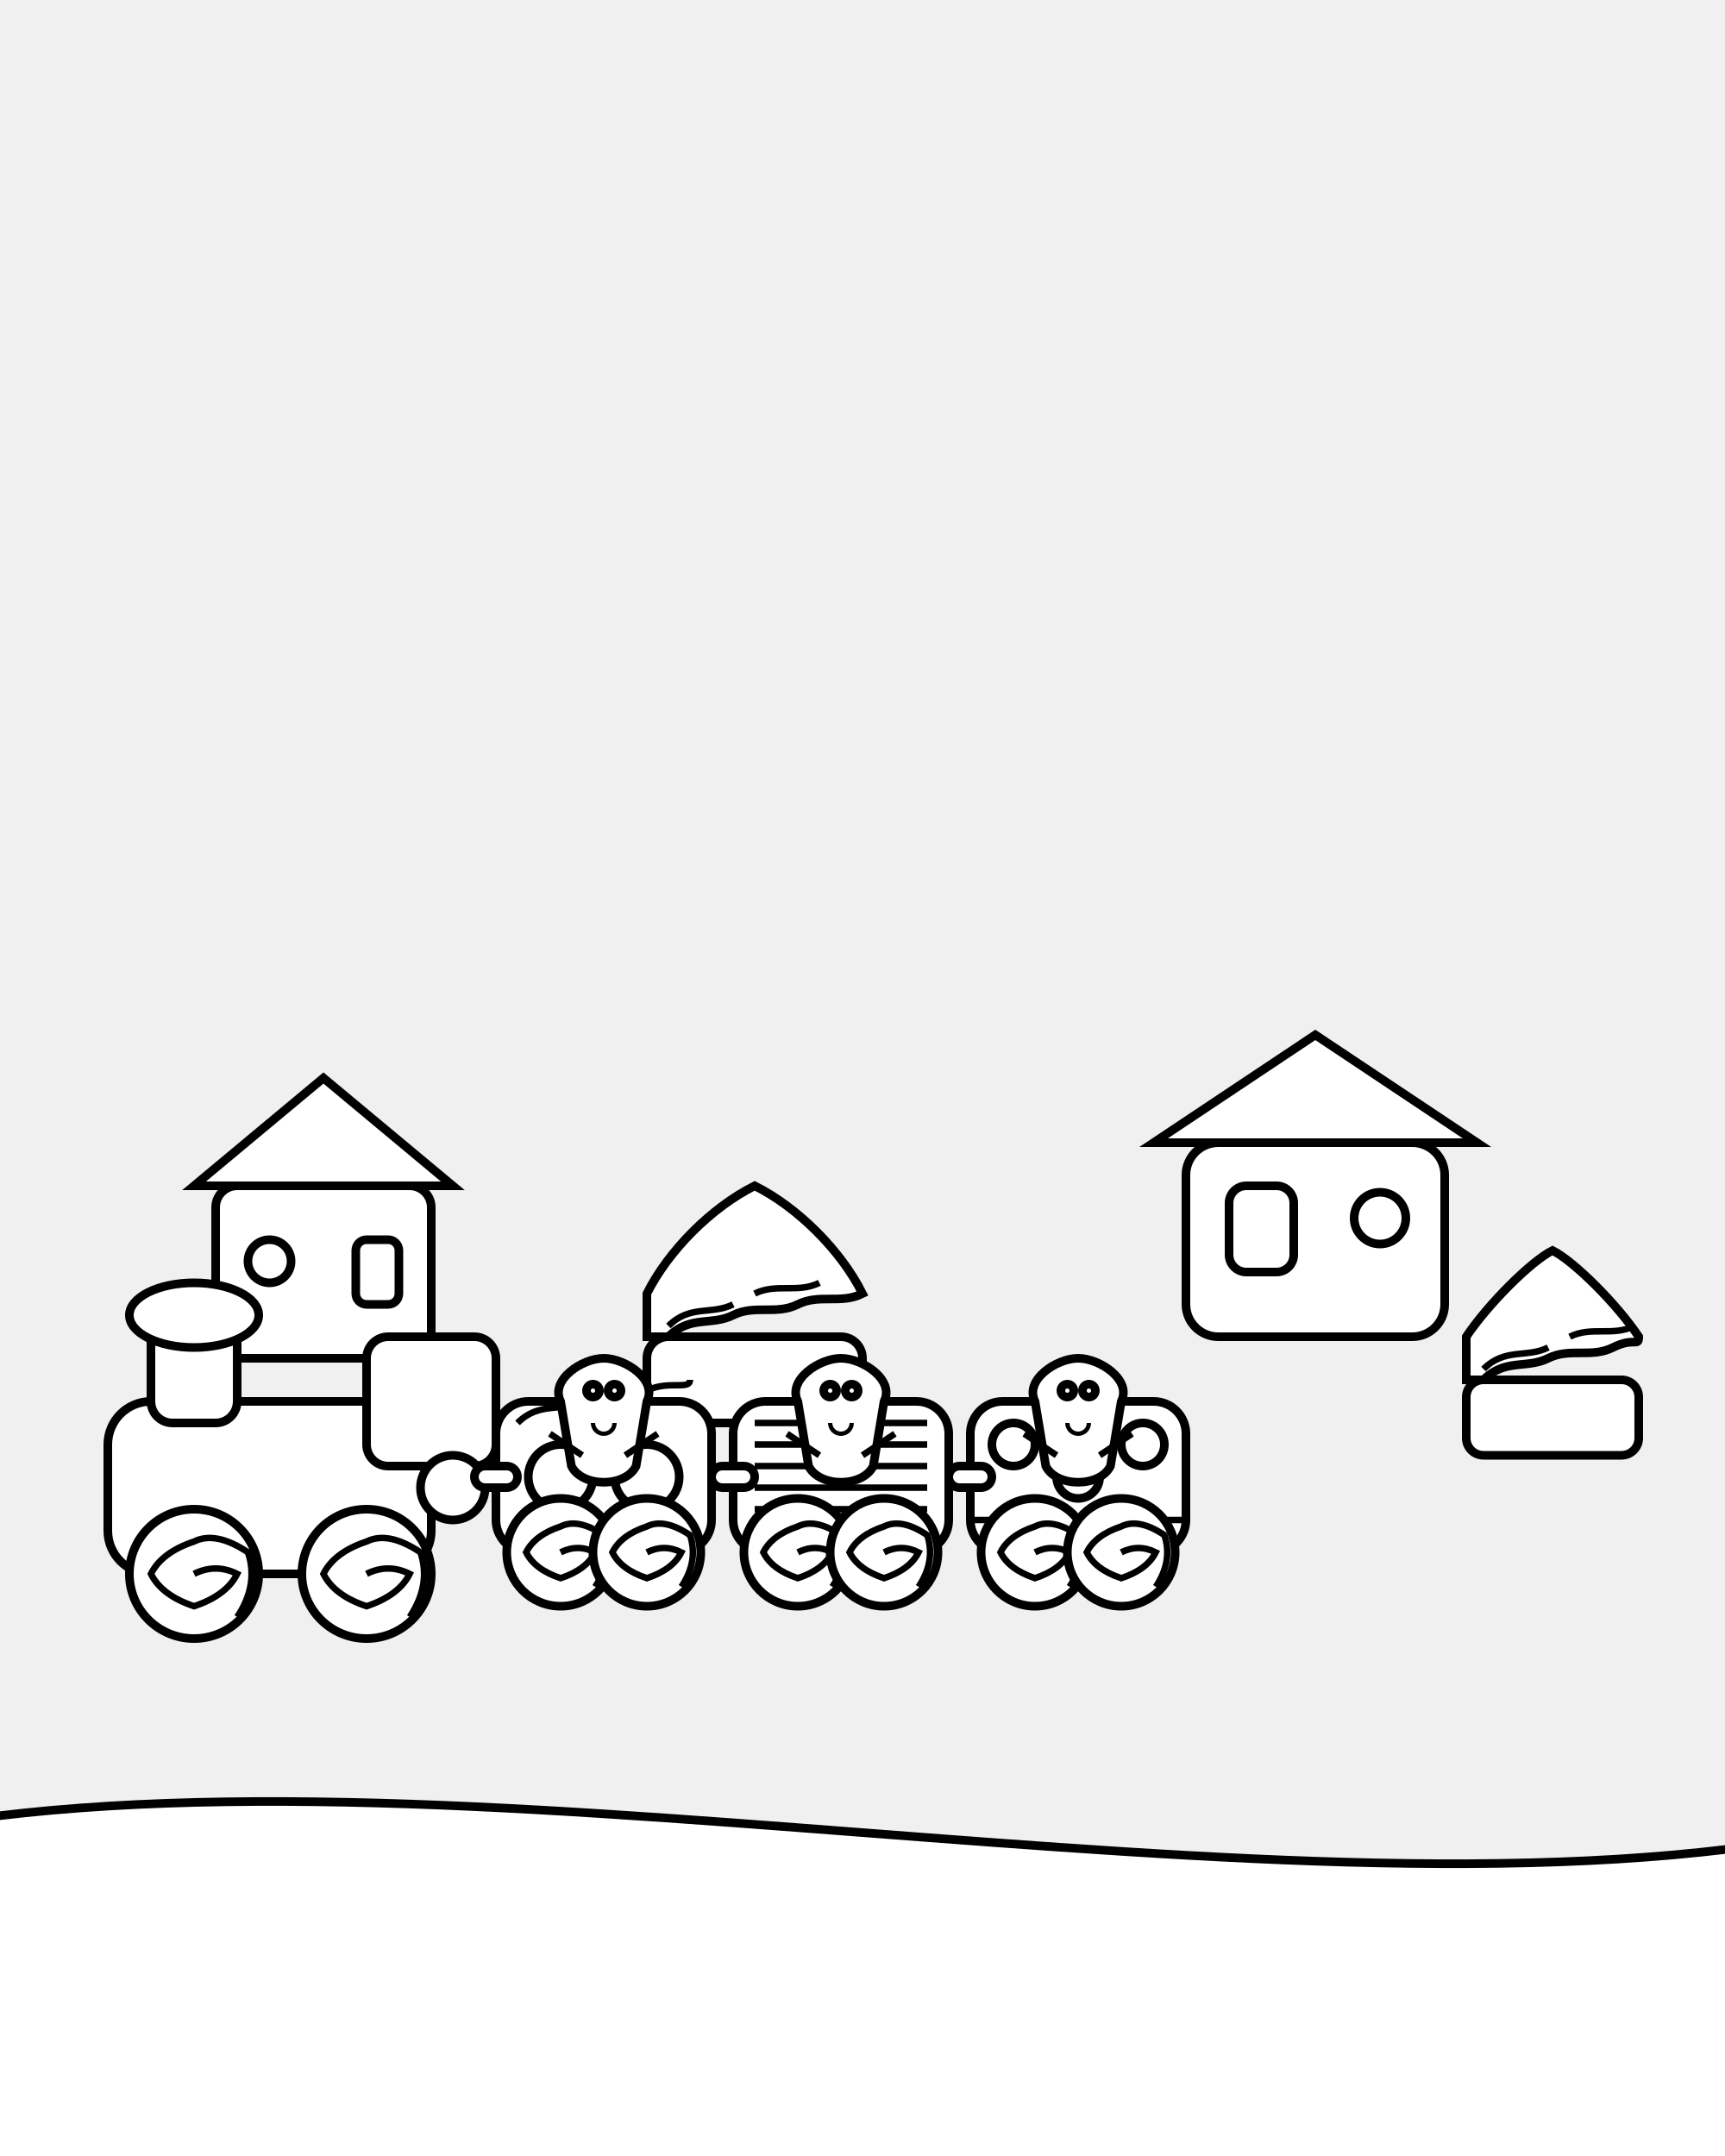
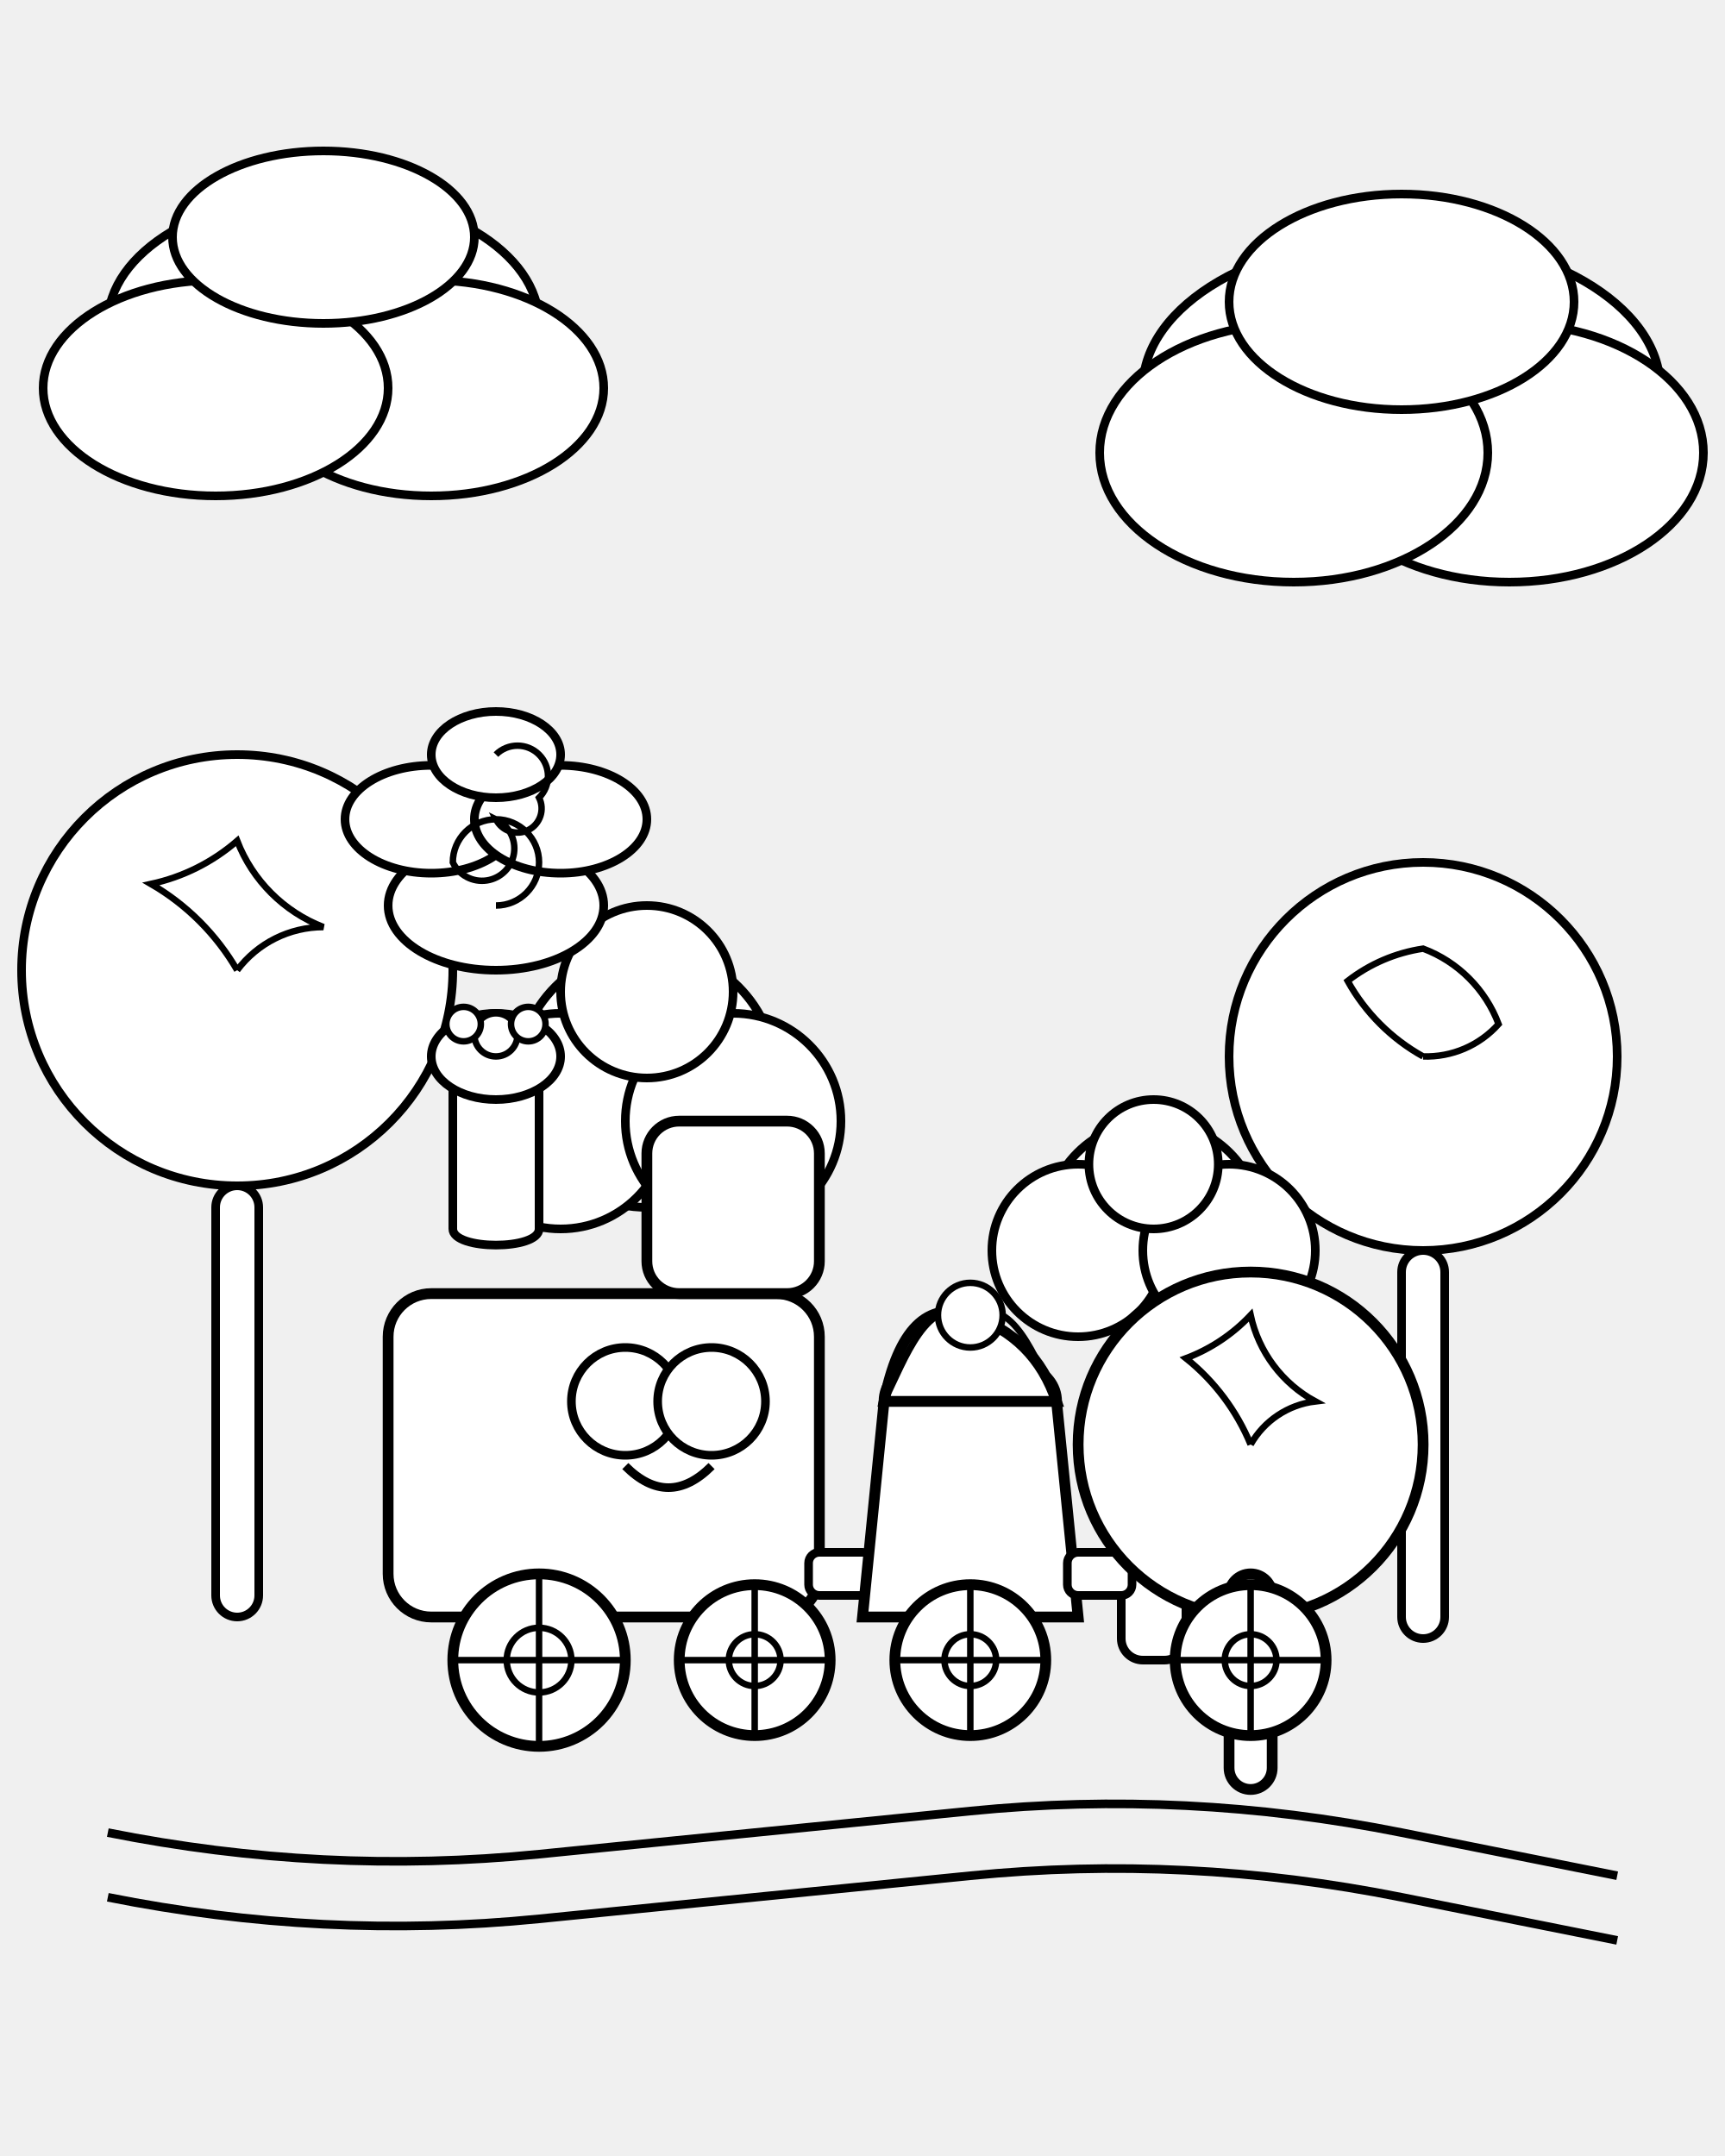
- <svg xmlns="http://www.w3.org/2000/svg" viewBox="0 0 800 1000" stroke="black" stroke-width="4" fill="white">
-   <path d="M-50 850 C 200 800, 600 900, 850 850 L 850 1050 L -50 1050 Z" />
-   <g id="landscape">
-     <g transform="translate(100, 500)">
-       <rect x="0" y="50" width="100" height="80" rx="10" ry="10" />
-       <path d="M-10 50 L 50 0 L 110 50 Z" />
-       <circle cx="25" cy="85" r="10" />
-       <rect x="65" y="75" width="20" height="30" rx="5" ry="5" />
+ <svg viewBox="0 0 800 1000">
+   <g id="tracks" stroke="black" stroke-width="4" fill="none">
+     <path d="M 50 850 Q 150 870 250 860 T 450 840 Q 550 830 650 850 T 750 870" />
+     <path d="M 50 880 Q 150 900 250 890 T 450 870 Q 550 860 650 880 T 750 900" />
+   </g>
+   <g id="background_elements">
+     <g id="lollipops" stroke="black" stroke-width="4" fill="white">
+       <rect x="100" y="550" width="20" height="200" rx="10" ry="10" />
+       <circle cx="110" cy="450" r="100" />
+       <path d="M 110 450 A 50 50 0 0 1 150 430 A 70 70 0 0 1 110 390 A 90 90 0 0 1 70 410 A 110 110 0 0 1 110 450" fill="none" stroke-width="3" />
+       <rect x="650" y="580" width="20" height="180" rx="10" ry="10" />
+       <circle cx="660" cy="490" r="90" />
+       <path d="M 660 490 A 45 45 0 0 0 695 475 A 60 60 0 0 0 660 440 A 75 75 0 0 0 625 455 A 90 90 0 0 0 660 490" fill="none" stroke-width="3" />
    </g>
-     <g transform="translate(300, 550)">
-       <rect x="0" y="70" width="100" height="40" rx="10" ry="10" />
-       <path d="M10 70 C 20 60, 30 65, 40 60 C 50 55, 60 60, 70 55 C 80 50, 90 55, 100 50 C 90 30, 70 10, 50 0 C 30 10, 10 30, 0 50 L 0 70 Z" />
-       <path fill="none" d="M10 65 C 20 55, 30 60, 40 55 M 50 50 C 60 45, 70 50, 80 45" stroke-width="3" />
+     <g id="gumdrop_trees" stroke="black" stroke-width="4" fill="white">
+       <rect x="280" y="600" width="40" height="150" rx="15" ry="15" />
+       <circle cx="300" cy="500" r="60" />
+       <circle cx="260" cy="520" r="50" />
+       <circle cx="340" cy="520" r="50" />
+       <circle cx="300" cy="460" r="40" />
+       <rect x="520" y="650" width="30" height="120" rx="10" ry="10" />
+       <circle cx="535" cy="570" r="50" />
+       <circle cx="500" cy="580" r="40" />
+       <circle cx="570" cy="580" r="40" />
+       <circle cx="535" cy="540" r="30" />
    </g>
-     <g transform="translate(550, 480)">
-       <rect x="0" y="50" width="120" height="90" rx="15" ry="15" />
-       <path d="M-15 50 L 60 0 L 135 50 Z" />
-       <rect x="20" y="70" width="30" height="40" rx="8" ry="8" />
-       <circle cx="90" cy="85" r="12" />
-     </g>
-     <g transform="translate(680, 580)">
-       <rect x="0" y="60" width="80" height="35" rx="8" ry="8" />
-       <path d="M8 60 C 18 50, 28 55, 38 50 C 48 45, 58 50, 68 45 C 78 40, 80 45, 80 40 C 70 25, 50 5, 40 0 C 30 5, 10 25, 0 40 L 0 60 Z" />
-       <path fill="none" d="M8 55 C 18 45, 28 50, 38 45 M 48 40 C 58 35, 68 40, 78 35" stroke-width="3" />
+     <g id="cotton_candy_clouds" stroke="black" stroke-width="4" fill="white">
+       <ellipse cx="150" cy="150" rx="100" ry="60" />
+       <ellipse cx="200" cy="180" rx="80" ry="50" />
+       <ellipse cx="100" cy="180" rx="80" ry="50" />
+       <ellipse cx="150" cy="110" rx="70" ry="40" />
+       <ellipse cx="650" cy="180" rx="120" ry="70" />
+       <ellipse cx="700" cy="210" rx="90" ry="60" />
+       <ellipse cx="600" cy="210" rx="90" ry="60" />
+       <ellipse cx="650" cy="140" rx="80" ry="50" />
    </g>
  </g>
-   <g id="candy-train" transform="translate(50, 600)">
-     <g id="engine">
-       <rect x="0" y="50" width="150" height="80" rx="20" ry="20" />
-       <rect x="120" y="20" width="60" height="60" rx="10" ry="10" />
-       <rect x="20" y="10" width="40" height="50" rx="10" ry="10" />
-       <ellipse cx="40" cy="10" rx="30" ry="15" />
-       <circle cx="160" cy="90" r="15" />
-       <g transform="translate(40, 130)">
-         <circle cx="0" cy="0" r="30" />
-         <path fill="none" d="M 0 0 Q 10 -5, 20 0 Q 15 10, 0 15 Q -15 10, -20 0 Q -15 -10, 0 -15 Q 10 -20, 25 -10 Q 30 5, 20 20" stroke-width="3" />
-       </g>
-       <g transform="translate(120, 130)">
-         <circle cx="0" cy="0" r="30" />
-         <path fill="none" d="M 0 0 Q 10 -5, 20 0 Q 15 10, 0 15 Q -15 10, -20 0 Q -15 -10, 0 -15 Q 10 -20, 25 -10 Q 30 5, 20 20" stroke-width="3" />
+   <g id="train">
+     <g id="locomotive">
+       <rect x="180" y="600" width="200" height="150" rx="20" ry="20" stroke="black" stroke-width="5" fill="white" />
+       <rect x="300" y="520" width="80" height="80" rx="15" ry="15" stroke="black" stroke-width="5" fill="white" />
+       <path d="M 210 570 L 210 500 C 210 460 250 460 250 500 L 250 570 C 250 580 210 580 210 570 Z" stroke="black" stroke-width="4" fill="white" />
+       <ellipse cx="230" cy="490" rx="30" ry="20" stroke="black" stroke-width="4" fill="white" />
+       <circle cx="230" cy="480" r="10" stroke="black" stroke-width="3" fill="white" />
+       <circle cx="245" cy="475" r="8" stroke="black" stroke-width="3" fill="white" />
+       <circle cx="215" cy="475" r="8" stroke="black" stroke-width="3" fill="white" />
+       <circle cx="290" cy="650" r="25" stroke="black" stroke-width="4" fill="white" />
+       <circle cx="330" cy="650" r="25" stroke="black" stroke-width="4" fill="white" />
+       <path d="M 290 680 Q 310 700 330 680" stroke="black" stroke-width="4" fill="none" />
+       <circle cx="250" cy="770" r="40" stroke="black" stroke-width="5" fill="white" />
+       <circle cx="350" cy="770" r="35" stroke="black" stroke-width="5" fill="white" />
+       <circle cx="250" cy="770" r="15" stroke="black" stroke-width="3" fill="white" />
+       <circle cx="350" cy="770" r="12" stroke="black" stroke-width="3" fill="white" />
+       <line x1="250" y1="730" x2="250" y2="810" stroke="black" stroke-width="3" />
+       <line x1="210" y1="770" x2="290" y2="770" stroke="black" stroke-width="3" />
+       <line x1="350" y1="735" x2="350" y2="805" stroke="black" stroke-width="3" />
+       <line x1="315" y1="770" x2="385" y2="770" stroke="black" stroke-width="3" />
+       <g id="candy_smoke" stroke="black" stroke-width="4" fill="white">
+         <ellipse cx="230" cy="420" rx="50" ry="30" />
+         <ellipse cx="200" cy="380" rx="40" ry="25" />
+         <ellipse cx="260" cy="380" rx="40" ry="25" />
+         <ellipse cx="230" cy="350" rx="30" ry="20" />
+         <path d="M 230 420 A 20 20 0 1 0 210 400 A 15 15 0 1 0 230 380 A 10 10 0 1 0 250 370 A 12 12 0 1 0 230 350" fill="none" stroke-width="3" />
      </g>
    </g>
-     <g id="car-1" transform="translate(180, 0)">
-       <rect x="0" y="50" width="100" height="70" rx="15" ry="15" />
-       <rect x="-10" y="80" width="20" height="10" rx="5" ry="5" />
-       <circle cx="30" cy="85" r="15" />
-       <circle cx="70" cy="85" r="15" />
-       <path fill="none" d="M10 60 C 20 50, 30 55, 40 50 C 50 45, 60 50, 70 45 C 80 40, 90 45, 90 40" stroke-width="3" />
-       <g transform="translate(30, 120)">
-         <circle cx="0" cy="0" r="25" />
-         <path fill="none" d="M 0 0 Q 8 -4, 16 0 Q 12 8, 0 12 Q -12 8, -16 0 Q -12 -8, 0 -12 Q 8 -16, 20 -8 Q 24 4, 16 16" stroke-width="3" />
-       </g>
-       <g transform="translate(70, 120)">
-         <circle cx="0" cy="0" r="25" />
-         <path fill="none" d="M 0 0 Q 8 -4, 16 0 Q 12 8, 0 12 Q -12 8, -16 0 Q -12 -8, 0 -12 Q 8 -16, 20 -8 Q 24 4, 16 16" stroke-width="3" />
-       </g>
-       <g transform="translate(50, 60)">
-         <path d="M-20 -10 C -25 -20, -10 -30, 0 -30 C 10 -30, 25 -20, 20 -10 L 15 20 C 10 30, -10 30, -15 20 Z" />
-         <circle cx="-5" cy="-15" r="3" />
-         <circle cx="5" cy="-15" r="3" />
-         <path fill="none" d="M-5 0 A 5 5 0 0 0 5 0" stroke-width="2" />
-         <path fill="none" d="M-25 5 L -10 15" stroke-width="3" />
-         <path fill="none" d="M25 5 L 10 15" stroke-width="3" />
-       </g>
+     <rect x="375" y="720" width="30" height="20" rx="5" ry="5" stroke="black" stroke-width="4" fill="white" />
+     <g id="wagon1">
+       <path d="M 400 750 L 410 650 C 410 620 490 620 490 650 L 500 750 Z" stroke="black" stroke-width="5" fill="white" />
+       <path d="M 410 650 Q 420 600 450 610 T 490 650 Z" stroke="black" stroke-width="5" fill="white" />
+       <path d="M 410 650 C 420 630 430 600 450 610 C 470 600 480 630 490 650" fill="none" stroke="black" stroke-width="3" />
+       <circle cx="450" cy="610" r="15" stroke="black" stroke-width="3" fill="white" />
+       <circle cx="450" cy="770" r="35" stroke="black" stroke-width="5" fill="white" />
+       <circle cx="450" cy="770" r="12" stroke="black" stroke-width="3" fill="white" />
+       <line x1="450" y1="735" x2="450" y2="805" stroke="black" stroke-width="3" />
+       <line x1="415" y1="770" x2="485" y2="770" stroke="black" stroke-width="3" />
    </g>
-     <g id="car-2" transform="translate(290, 0)">
-       <rect x="0" y="50" width="100" height="70" rx="15" ry="15" />
-       <rect x="-10" y="80" width="20" height="10" rx="5" ry="5" />
-       <path fill="none" d="M10 60 L 90 60 M10 70 L 90 70 M10 80 L 90 80 M10 90 L 90 90 M10 100 L 90 100" stroke-width="3" />
-       <g transform="translate(30, 120)">
-         <circle cx="0" cy="0" r="25" />
-         <path fill="none" d="M 0 0 Q 8 -4, 16 0 Q 12 8, 0 12 Q -12 8, -16 0 Q -12 -8, 0 -12 Q 8 -16, 20 -8 Q 24 4, 16 16" stroke-width="3" />
-       </g>
-       <g transform="translate(70, 120)">
-         <circle cx="0" cy="0" r="25" />
-         <path fill="none" d="M 0 0 Q 8 -4, 16 0 Q 12 8, 0 12 Q -12 8, -16 0 Q -12 -8, 0 -12 Q 8 -16, 20 -8 Q 24 4, 16 16" stroke-width="3" />
-       </g>
-       <g transform="translate(50, 60)">
-         <path d="M-20 -10 C -25 -20, -10 -30, 0 -30 C 10 -30, 25 -20, 20 -10 L 15 20 C 10 30, -10 30, -15 20 Z" />
-         <circle cx="-5" cy="-15" r="3" />
-         <circle cx="5" cy="-15" r="3" />
-         <path fill="none" d="M-5 0 A 5 5 0 0 0 5 0" stroke-width="2" />
-         <path fill="none" d="M-25 5 L -10 15" stroke-width="3" />
-         <path fill="none" d="M25 5 L 10 15" stroke-width="3" />
-       </g>
-     </g>
-     <g id="car-3" transform="translate(400, 0)">
-       <rect x="0" y="50" width="100" height="70" rx="15" ry="15" />
-       <rect x="-10" y="80" width="20" height="10" rx="5" ry="5" />
-       <circle cx="20" cy="70" r="10" />
-       <circle cx="50" cy="85" r="10" />
-       <circle cx="80" cy="70" r="10" />
-       <path fill="none" d="M0 105 L 100 105" stroke-width="3" />
-       <g transform="translate(30, 120)">
-         <circle cx="0" cy="0" r="25" />
-         <path fill="none" d="M 0 0 Q 8 -4, 16 0 Q 12 8, 0 12 Q -12 8, -16 0 Q -12 -8, 0 -12 Q 8 -16, 20 -8 Q 24 4, 16 16" stroke-width="3" />
-       </g>
-       <g transform="translate(70, 120)">
-         <circle cx="0" cy="0" r="25" />
-         <path fill="none" d="M 0 0 Q 8 -4, 16 0 Q 12 8, 0 12 Q -12 8, -16 0 Q -12 -8, 0 -12 Q 8 -16, 20 -8 Q 24 4, 16 16" stroke-width="3" />
-       </g>
-       <g transform="translate(50, 60)">
-         <path d="M-20 -10 C -25 -20, -10 -30, 0 -30 C 10 -30, 25 -20, 20 -10 L 15 20 C 10 30, -10 30, -15 20 Z" />
-         <circle cx="-5" cy="-15" r="3" />
-         <circle cx="5" cy="-15" r="3" />
-         <path fill="none" d="M-5 0 A 5 5 0 0 0 5 0" stroke-width="2" />
-         <path fill="none" d="M-25 5 L -10 15" stroke-width="3" />
-         <path fill="none" d="M25 5 L 10 15" stroke-width="3" />
-       </g>
+     <rect x="495" y="720" width="30" height="20" rx="5" ry="5" stroke="black" stroke-width="4" fill="white" />
+     <g id="wagon2">
+       <circle cx="580" cy="670" r="80" stroke="black" stroke-width="5" fill="white" />
+       <rect x="570" y="730" width="20" height="100" rx="10" ry="10" stroke="black" stroke-width="5" fill="white" />
+       <path d="M 580 670 A 40 40 0 0 1 610 650 A 60 60 0 0 1 580 610 A 80 80 0 0 1 550 630 A 100 100 0 0 1 580 670" fill="none" stroke="black" stroke-width="3" />
+       <circle cx="580" cy="770" r="35" stroke="black" stroke-width="5" fill="white" />
+       <circle cx="580" cy="770" r="12" stroke="black" stroke-width="3" fill="white" />
+       <line x1="580" y1="735" x2="580" y2="805" stroke="black" stroke-width="3" />
+       <line x1="545" y1="770" x2="615" y2="770" stroke="black" stroke-width="3" />
    </g>
  </g>
</svg>
